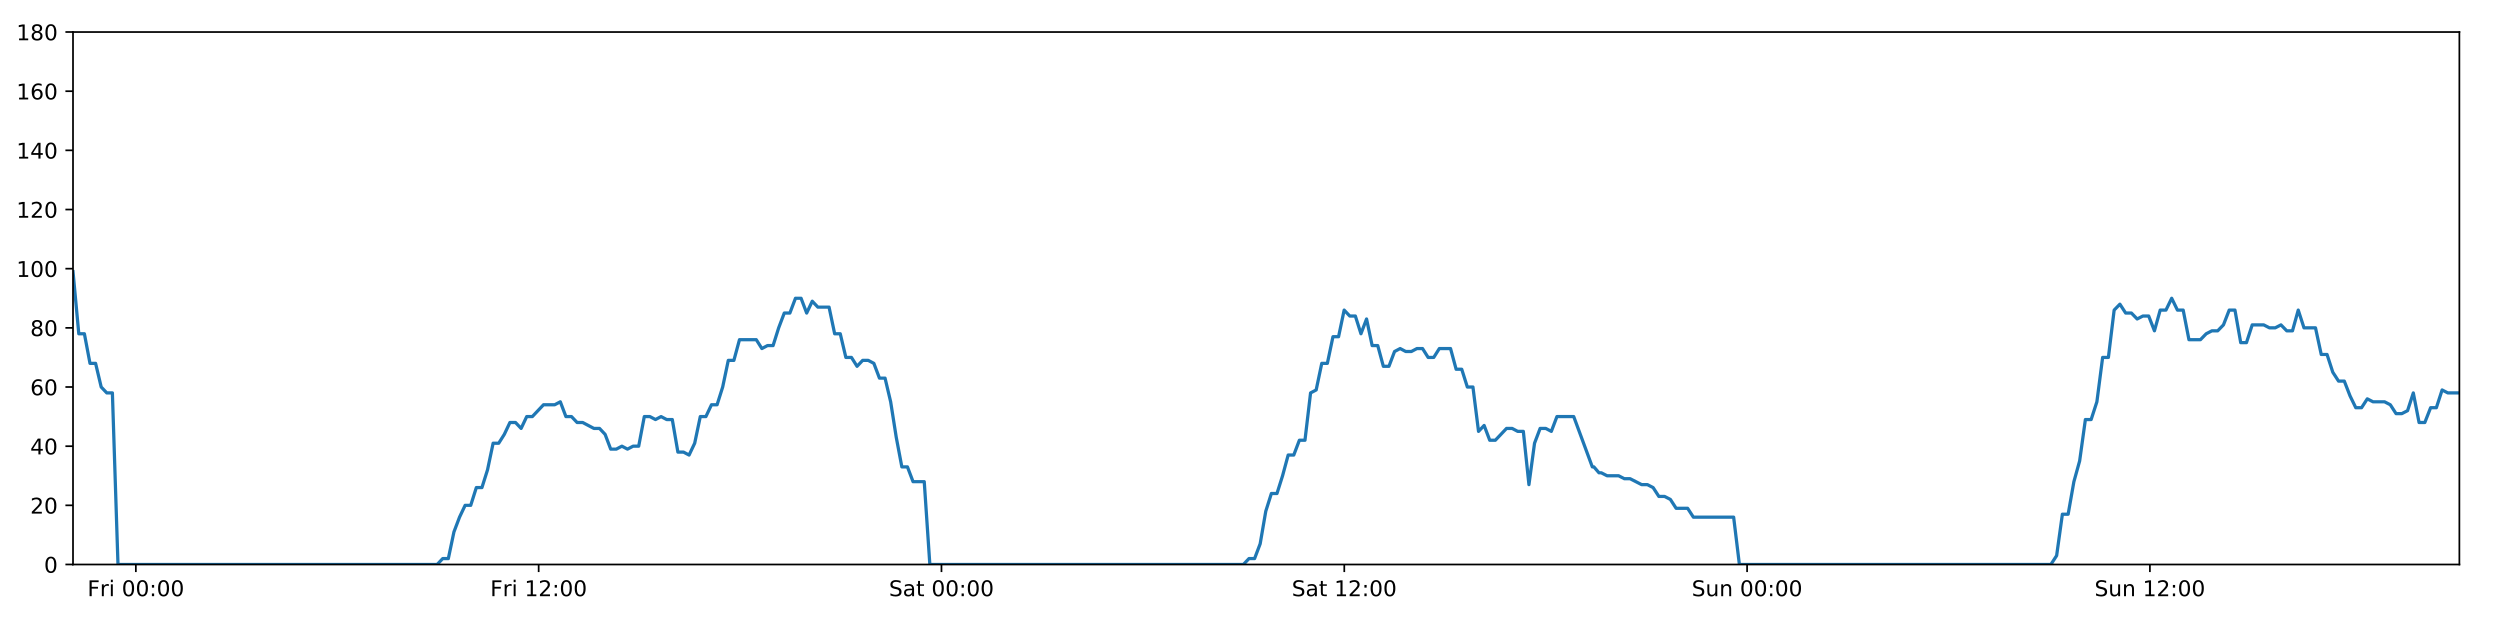
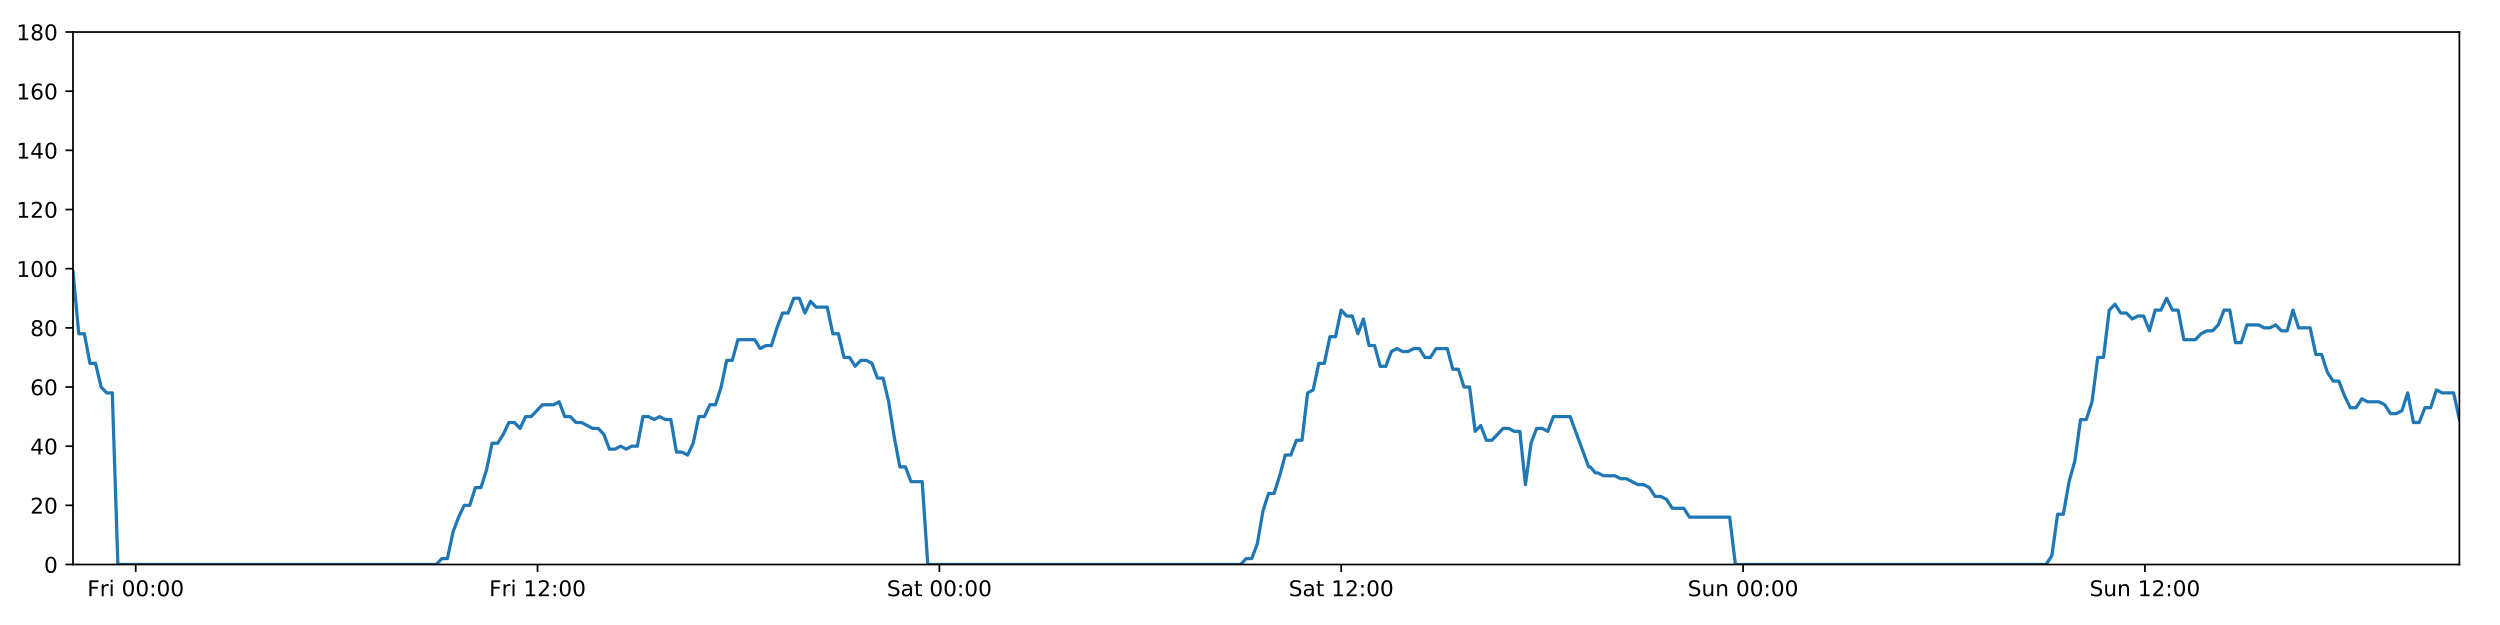
<svg xmlns="http://www.w3.org/2000/svg" xmlns:xlink="http://www.w3.org/1999/xlink" height="288pt" version="1.1" viewBox="0 0 1152 288" width="1152pt">
  <defs>
    <style type="text/css">
*{stroke-linecap:butt;stroke-linejoin:round;}
  </style>
  </defs>
  <g id="figure_1">
    <g id="patch_1">
      <path d="M 0 288  L 1152 288  L 1152 0  L 0 0  z " style="fill:#ffffff;" />
    </g>
    <g id="axes_1">
      <g id="patch_2">
        <path d="M 33.64 260.12  L 1133.28 260.12  L 1133.28 14.76  L 33.64 14.76  z " style="fill:#ffffff;" />
      </g>
      <g id="matplotlib.axis_1">
        <g id="xtick_1">
          <g id="line2d_1">
            <defs>
-               <path d="M 0 0  L 0 3.5  " id="ma8a4322e37" style="stroke:#000000;stroke-width:0.8;" />
-             </defs>
-             <g>
-               <use style="stroke:#000000;stroke-width:0.8;" x="62.6" xlink:href="#ma8a4322e37" y="260.12" />
+               <path d="M 0 0  L 0 3.5  " id="m314e8217ca" style="stroke:#000000;stroke-width:0.8;" />
+             </defs>
+             <g>
+               <use style="stroke:#000000;stroke-width:0.8;" x="62.531" xlink:href="#m314e8217ca" y="260.12" />
            </g>
          </g>
          <g id="text_1">
            <defs>
              <path d="M 9.812 72.906  L 51.703 72.906  L 51.703 64.594  L 19.672 64.594  L 19.672 43.109  L 48.578 43.109  L 48.578 34.812  L 19.672 34.812  L 19.672 0  L 9.812 0  z " id="DejaVuSans-70" />
              <path d="M 41.109 46.297  Q 39.594 47.172 37.812 47.578  Q 36.031 48 33.891 48  Q 26.266 48 22.188 43.047  Q 18.109 38.094 18.109 28.812  L 18.109 0  L 9.078 0  L 9.078 54.688  L 18.109 54.688  L 18.109 46.188  Q 20.953 51.172 25.484 53.578  Q 30.031 56 36.531 56  Q 37.453 56 38.578 55.875  Q 39.703 55.766 41.062 55.516  z " id="DejaVuSans-114" />
              <path d="M 9.422 54.688  L 18.406 54.688  L 18.406 0  L 9.422 0  z M 9.422 75.984  L 18.406 75.984  L 18.406 64.594  L 9.422 64.594  z " id="DejaVuSans-105" />
              <path id="DejaVuSans-32" />
              <path d="M 31.781 66.406  Q 24.172 66.406 20.328 58.906  Q 16.5 51.422 16.5 36.375  Q 16.5 21.391 20.328 13.891  Q 24.172 6.391 31.781 6.391  Q 39.453 6.391 43.281 13.891  Q 47.125 21.391 47.125 36.375  Q 47.125 51.422 43.281 58.906  Q 39.453 66.406 31.781 66.406  z M 31.781 74.219  Q 44.047 74.219 50.516 64.516  Q 56.984 54.828 56.984 36.375  Q 56.984 17.969 50.516 8.266  Q 44.047 -1.422 31.781 -1.422  Q 19.531 -1.422 13.062 8.266  Q 6.594 17.969 6.594 36.375  Q 6.594 54.828 13.062 64.516  Q 19.531 74.219 31.781 74.219  z " id="DejaVuSans-48" />
              <path d="M 11.719 12.406  L 22.016 12.406  L 22.016 0  L 11.719 0  z M 11.719 51.703  L 22.016 51.703  L 22.016 39.312  L 11.719 39.312  z " id="DejaVuSans-58" />
            </defs>
-             <g transform="translate(40.28702 274.7184)scale(0.1 -0.1)">
+             <g transform="translate(40.21745 274.7184)scale(0.1 -0.1)">
              <use xlink:href="#DejaVuSans-70" />
              <use x="57.41" xlink:href="#DejaVuSans-114" />
              <use x="98.523" xlink:href="#DejaVuSans-105" />
              <use x="126.307" xlink:href="#DejaVuSans-32" />
              <use x="158.094" xlink:href="#DejaVuSans-48" />
              <use x="221.717" xlink:href="#DejaVuSans-48" />
              <use x="285.34" xlink:href="#DejaVuSans-58" />
              <use x="319.031" xlink:href="#DejaVuSans-48" />
              <use x="382.654" xlink:href="#DejaVuSans-48" />
            </g>
          </g>
        </g>
        <g id="xtick_2">
          <g id="line2d_2">
            <g>
-               <use style="stroke:#000000;stroke-width:0.8;" x="248.215" xlink:href="#ma8a4322e37" y="260.12" />
+               <use style="stroke:#000000;stroke-width:0.8;" x="247.699" xlink:href="#m314e8217ca" y="260.12" />
            </g>
          </g>
          <g id="text_2">
            <defs>
              <path d="M 12.406 8.297  L 28.516 8.297  L 28.516 63.922  L 10.984 60.406  L 10.984 69.391  L 28.422 72.906  L 38.281 72.906  L 38.281 8.297  L 54.391 8.297  L 54.391 0  L 12.406 0  z " id="DejaVuSans-49" />
              <path d="M 19.188 8.297  L 53.609 8.297  L 53.609 0  L 7.328 0  L 7.328 8.297  Q 12.938 14.109 22.625 23.891  Q 32.328 33.688 34.812 36.531  Q 39.547 41.844 41.422 45.531  Q 43.312 49.219 43.312 52.781  Q 43.312 58.594 39.234 62.25  Q 35.156 65.922 28.609 65.922  Q 23.969 65.922 18.812 64.312  Q 13.672 62.703 7.812 59.422  L 7.812 69.391  Q 13.766 71.781 18.938 73  Q 24.125 74.219 28.422 74.219  Q 39.75 74.219 46.484 68.547  Q 53.219 62.891 53.219 53.422  Q 53.219 48.922 51.531 44.891  Q 49.859 40.875 45.406 35.406  Q 44.188 33.984 37.641 27.219  Q 31.109 20.453 19.188 8.297  z " id="DejaVuSans-50" />
            </defs>
-             <g transform="translate(225.9016 274.7184)scale(0.1 -0.1)">
+             <g transform="translate(225.3861 274.7184)scale(0.1 -0.1)">
              <use xlink:href="#DejaVuSans-70" />
              <use x="57.41" xlink:href="#DejaVuSans-114" />
              <use x="98.523" xlink:href="#DejaVuSans-105" />
              <use x="126.307" xlink:href="#DejaVuSans-32" />
              <use x="158.094" xlink:href="#DejaVuSans-49" />
              <use x="221.717" xlink:href="#DejaVuSans-50" />
              <use x="285.34" xlink:href="#DejaVuSans-58" />
              <use x="319.031" xlink:href="#DejaVuSans-48" />
              <use x="382.654" xlink:href="#DejaVuSans-48" />
            </g>
          </g>
        </g>
        <g id="xtick_3">
          <g id="line2d_3">
            <g>
-               <use style="stroke:#000000;stroke-width:0.8;" x="433.829" xlink:href="#ma8a4322e37" y="260.12" />
+               <use style="stroke:#000000;stroke-width:0.8;" x="432.868" xlink:href="#m314e8217ca" y="260.12" />
            </g>
          </g>
          <g id="text_3">
            <defs>
              <path d="M 53.516 70.516  L 53.516 60.891  Q 47.906 63.578 42.922 64.891  Q 37.938 66.219 33.297 66.219  Q 25.25 66.219 20.875 63.094  Q 16.5 59.969 16.5 54.203  Q 16.5 49.359 19.406 46.891  Q 22.312 44.438 30.422 42.922  L 36.375 41.703  Q 47.406 39.594 52.656 34.297  Q 57.906 29 57.906 20.125  Q 57.906 9.516 50.797 4.047  Q 43.703 -1.422 29.984 -1.422  Q 24.812 -1.422 18.969 -0.25  Q 13.141 0.922 6.891 3.219  L 6.891 13.375  Q 12.891 10.016 18.656 8.297  Q 24.422 6.594 29.984 6.594  Q 38.422 6.594 43.016 9.906  Q 47.609 13.234 47.609 19.391  Q 47.609 24.75 44.312 27.781  Q 41.016 30.812 33.5 32.328  L 27.484 33.5  Q 16.453 35.688 11.516 40.375  Q 6.594 45.062 6.594 53.422  Q 6.594 63.094 13.406 68.656  Q 20.219 74.219 32.172 74.219  Q 37.312 74.219 42.625 73.281  Q 47.953 72.359 53.516 70.516  z " id="DejaVuSans-83" />
              <path d="M 34.281 27.484  Q 23.391 27.484 19.188 25  Q 14.984 22.516 14.984 16.5  Q 14.984 11.719 18.141 8.906  Q 21.297 6.109 26.703 6.109  Q 34.188 6.109 38.703 11.406  Q 43.219 16.703 43.219 25.484  L 43.219 27.484  z M 52.203 31.203  L 52.203 0  L 43.219 0  L 43.219 8.297  Q 40.141 3.328 35.547 0.953  Q 30.953 -1.422 24.312 -1.422  Q 15.922 -1.422 10.953 3.297  Q 6 8.016 6 15.922  Q 6 25.141 12.172 29.828  Q 18.359 34.516 30.609 34.516  L 43.219 34.516  L 43.219 35.406  Q 43.219 41.609 39.141 45  Q 35.062 48.391 27.688 48.391  Q 23 48.391 18.547 47.266  Q 14.109 46.141 10.016 43.891  L 10.016 52.203  Q 14.938 54.109 19.578 55.047  Q 24.219 56 28.609 56  Q 40.484 56 46.344 49.844  Q 52.203 43.703 52.203 31.203  z " id="DejaVuSans-97" />
              <path d="M 18.312 70.219  L 18.312 54.688  L 36.812 54.688  L 36.812 47.703  L 18.312 47.703  L 18.312 18.016  Q 18.312 11.328 20.141 9.422  Q 21.969 7.516 27.594 7.516  L 36.812 7.516  L 36.812 0  L 27.594 0  Q 17.188 0 13.234 3.875  Q 9.281 7.766 9.281 18.016  L 9.281 47.703  L 2.688 47.703  L 2.688 54.688  L 9.281 54.688  L 9.281 70.219  z " id="DejaVuSans-116" />
            </defs>
-             <g transform="translate(409.6326 274.7184)scale(0.1 -0.1)">
+             <g transform="translate(408.6712 274.7184)scale(0.1 -0.1)">
              <use xlink:href="#DejaVuSans-83" />
              <use x="63.477" xlink:href="#DejaVuSans-97" />
              <use x="124.756" xlink:href="#DejaVuSans-116" />
              <use x="163.965" xlink:href="#DejaVuSans-32" />
              <use x="195.752" xlink:href="#DejaVuSans-48" />
              <use x="259.375" xlink:href="#DejaVuSans-48" />
              <use x="322.998" xlink:href="#DejaVuSans-58" />
              <use x="356.689" xlink:href="#DejaVuSans-48" />
              <use x="420.312" xlink:href="#DejaVuSans-48" />
            </g>
          </g>
        </g>
        <g id="xtick_4">
          <g id="line2d_4">
            <g>
-               <use style="stroke:#000000;stroke-width:0.8;" x="619.444" xlink:href="#ma8a4322e37" y="260.12" />
+               <use style="stroke:#000000;stroke-width:0.8;" x="618.037" xlink:href="#m314e8217ca" y="260.12" />
            </g>
          </g>
          <g id="text_4">
-             <g transform="translate(595.2471 274.7184)scale(0.1 -0.1)">
+             <g transform="translate(593.8399 274.7184)scale(0.1 -0.1)">
              <use xlink:href="#DejaVuSans-83" />
              <use x="63.477" xlink:href="#DejaVuSans-97" />
              <use x="124.756" xlink:href="#DejaVuSans-116" />
              <use x="163.965" xlink:href="#DejaVuSans-32" />
              <use x="195.752" xlink:href="#DejaVuSans-49" />
              <use x="259.375" xlink:href="#DejaVuSans-50" />
              <use x="322.998" xlink:href="#DejaVuSans-58" />
              <use x="356.689" xlink:href="#DejaVuSans-48" />
              <use x="420.312" xlink:href="#DejaVuSans-48" />
            </g>
          </g>
        </g>
        <g id="xtick_5">
          <g id="line2d_5">
            <g>
-               <use style="stroke:#000000;stroke-width:0.8;" x="805.059" xlink:href="#ma8a4322e37" y="260.12" />
+               <use style="stroke:#000000;stroke-width:0.8;" x="803.205" xlink:href="#m314e8217ca" y="260.12" />
            </g>
          </g>
          <g id="text_5">
            <defs>
              <path d="M 8.5 21.578  L 8.5 54.688  L 17.484 54.688  L 17.484 21.922  Q 17.484 14.156 20.5 10.266  Q 23.531 6.391 29.594 6.391  Q 36.859 6.391 41.078 11.031  Q 45.312 15.672 45.312 23.688  L 45.312 54.688  L 54.297 54.688  L 54.297 0  L 45.312 0  L 45.312 8.406  Q 42.047 3.422 37.719 1  Q 33.406 -1.422 27.688 -1.422  Q 18.266 -1.422 13.375 4.438  Q 8.5 10.297 8.5 21.578  z M 31.109 56  z " id="DejaVuSans-117" />
              <path d="M 54.891 33.016  L 54.891 0  L 45.906 0  L 45.906 32.719  Q 45.906 40.484 42.875 44.328  Q 39.844 48.188 33.797 48.188  Q 26.516 48.188 22.312 43.547  Q 18.109 38.922 18.109 30.906  L 18.109 0  L 9.078 0  L 9.078 54.688  L 18.109 54.688  L 18.109 46.188  Q 21.344 51.125 25.703 53.562  Q 30.078 56 35.797 56  Q 45.219 56 50.047 50.172  Q 54.891 44.344 54.891 33.016  z " id="DejaVuSans-110" />
            </defs>
-             <g transform="translate(779.5484 274.7184)scale(0.1 -0.1)">
+             <g transform="translate(777.6953 274.7184)scale(0.1 -0.1)">
              <use xlink:href="#DejaVuSans-83" />
              <use x="63.477" xlink:href="#DejaVuSans-117" />
              <use x="126.855" xlink:href="#DejaVuSans-110" />
              <use x="190.234" xlink:href="#DejaVuSans-32" />
              <use x="222.021" xlink:href="#DejaVuSans-48" />
              <use x="285.645" xlink:href="#DejaVuSans-48" />
              <use x="349.268" xlink:href="#DejaVuSans-58" />
              <use x="382.959" xlink:href="#DejaVuSans-48" />
              <use x="446.582" xlink:href="#DejaVuSans-48" />
            </g>
          </g>
        </g>
        <g id="xtick_6">
          <g id="line2d_6">
            <g>
-               <use style="stroke:#000000;stroke-width:0.8;" x="990.673" xlink:href="#ma8a4322e37" y="260.12" />
+               <use style="stroke:#000000;stroke-width:0.8;" x="988.374" xlink:href="#m314e8217ca" y="260.12" />
            </g>
          </g>
          <g id="text_6">
-             <g transform="translate(965.163 274.7184)scale(0.1 -0.1)">
+             <g transform="translate(962.864 274.7184)scale(0.1 -0.1)">
              <use xlink:href="#DejaVuSans-83" />
              <use x="63.477" xlink:href="#DejaVuSans-117" />
              <use x="126.855" xlink:href="#DejaVuSans-110" />
              <use x="190.234" xlink:href="#DejaVuSans-32" />
              <use x="222.021" xlink:href="#DejaVuSans-49" />
              <use x="285.645" xlink:href="#DejaVuSans-50" />
              <use x="349.268" xlink:href="#DejaVuSans-58" />
              <use x="382.959" xlink:href="#DejaVuSans-48" />
              <use x="446.582" xlink:href="#DejaVuSans-48" />
            </g>
          </g>
        </g>
      </g>
      <g id="matplotlib.axis_2">
        <g id="ytick_1">
          <g id="line2d_7">
            <defs>
-               <path d="M 0 0  L -3.5 0  " id="m163a2d17e7" style="stroke:#000000;stroke-width:0.8;" />
-             </defs>
-             <g>
-               <use style="stroke:#000000;stroke-width:0.8;" x="33.64" xlink:href="#m163a2d17e7" y="260.12" />
+               <path d="M 0 0  L -3.5 0  " id="m6e0bcdff72" style="stroke:#000000;stroke-width:0.8;" />
+             </defs>
+             <g>
+               <use style="stroke:#000000;stroke-width:0.8;" x="33.64" xlink:href="#m6e0bcdff72" y="260.12" />
            </g>
          </g>
          <g id="text_7">
            <g transform="translate(20.2775 263.9192)scale(0.1 -0.1)">
              <use xlink:href="#DejaVuSans-48" />
            </g>
          </g>
        </g>
        <g id="ytick_2">
          <g id="line2d_8">
            <g>
-               <use style="stroke:#000000;stroke-width:0.8;" x="33.64" xlink:href="#m163a2d17e7" y="232.858" />
+               <use style="stroke:#000000;stroke-width:0.8;" x="33.64" xlink:href="#m6e0bcdff72" y="232.858" />
            </g>
          </g>
          <g id="text_8">
            <g transform="translate(13.915 236.657)scale(0.1 -0.1)">
              <use xlink:href="#DejaVuSans-50" />
              <use x="63.623" xlink:href="#DejaVuSans-48" />
            </g>
          </g>
        </g>
        <g id="ytick_3">
          <g id="line2d_9">
            <g>
-               <use style="stroke:#000000;stroke-width:0.8;" x="33.64" xlink:href="#m163a2d17e7" y="205.596" />
+               <use style="stroke:#000000;stroke-width:0.8;" x="33.64" xlink:href="#m6e0bcdff72" y="205.596" />
            </g>
          </g>
          <g id="text_9">
            <defs>
              <path d="M 37.797 64.312  L 12.891 25.391  L 37.797 25.391  z M 35.203 72.906  L 47.609 72.906  L 47.609 25.391  L 58.016 25.391  L 58.016 17.188  L 47.609 17.188  L 47.609 0  L 37.797 0  L 37.797 17.188  L 4.891 17.188  L 4.891 26.703  z " id="DejaVuSans-52" />
            </defs>
            <g transform="translate(13.915 209.3948)scale(0.1 -0.1)">
              <use xlink:href="#DejaVuSans-52" />
              <use x="63.623" xlink:href="#DejaVuSans-48" />
            </g>
          </g>
        </g>
        <g id="ytick_4">
          <g id="line2d_10">
            <g>
-               <use style="stroke:#000000;stroke-width:0.8;" x="33.64" xlink:href="#m163a2d17e7" y="178.333" />
+               <use style="stroke:#000000;stroke-width:0.8;" x="33.64" xlink:href="#m6e0bcdff72" y="178.333" />
            </g>
          </g>
          <g id="text_10">
            <defs>
              <path d="M 33.016 40.375  Q 26.375 40.375 22.484 35.828  Q 18.609 31.297 18.609 23.391  Q 18.609 15.531 22.484 10.953  Q 26.375 6.391 33.016 6.391  Q 39.656 6.391 43.531 10.953  Q 47.406 15.531 47.406 23.391  Q 47.406 31.297 43.531 35.828  Q 39.656 40.375 33.016 40.375  z M 52.594 71.297  L 52.594 62.312  Q 48.875 64.062 45.094 64.984  Q 41.312 65.922 37.594 65.922  Q 27.828 65.922 22.672 59.328  Q 17.531 52.734 16.797 39.406  Q 19.672 43.656 24.016 45.922  Q 28.375 48.188 33.594 48.188  Q 44.578 48.188 50.953 41.516  Q 57.328 34.859 57.328 23.391  Q 57.328 12.156 50.688 5.359  Q 44.047 -1.422 33.016 -1.422  Q 20.359 -1.422 13.672 8.266  Q 6.984 17.969 6.984 36.375  Q 6.984 53.656 15.188 63.938  Q 23.391 74.219 37.203 74.219  Q 40.922 74.219 44.703 73.484  Q 48.484 72.75 52.594 71.297  z " id="DejaVuSans-54" />
            </defs>
            <g transform="translate(13.915 182.1326)scale(0.1 -0.1)">
              <use xlink:href="#DejaVuSans-54" />
              <use x="63.623" xlink:href="#DejaVuSans-48" />
            </g>
          </g>
        </g>
        <g id="ytick_5">
          <g id="line2d_11">
            <g>
-               <use style="stroke:#000000;stroke-width:0.8;" x="33.64" xlink:href="#m163a2d17e7" y="151.071" />
+               <use style="stroke:#000000;stroke-width:0.8;" x="33.64" xlink:href="#m6e0bcdff72" y="151.071" />
            </g>
          </g>
          <g id="text_11">
            <defs>
              <path d="M 31.781 34.625  Q 24.75 34.625 20.719 30.859  Q 16.703 27.094 16.703 20.516  Q 16.703 13.922 20.719 10.156  Q 24.75 6.391 31.781 6.391  Q 38.812 6.391 42.859 10.172  Q 46.922 13.969 46.922 20.516  Q 46.922 27.094 42.891 30.859  Q 38.875 34.625 31.781 34.625  z M 21.922 38.812  Q 15.578 40.375 12.031 44.719  Q 8.5 49.078 8.5 55.328  Q 8.5 64.062 14.719 69.141  Q 20.953 74.219 31.781 74.219  Q 42.672 74.219 48.875 69.141  Q 55.078 64.062 55.078 55.328  Q 55.078 49.078 51.531 44.719  Q 48 40.375 41.703 38.812  Q 48.828 37.156 52.797 32.312  Q 56.781 27.484 56.781 20.516  Q 56.781 9.906 50.312 4.234  Q 43.844 -1.422 31.781 -1.422  Q 19.734 -1.422 13.25 4.234  Q 6.781 9.906 6.781 20.516  Q 6.781 27.484 10.781 32.312  Q 14.797 37.156 21.922 38.812  z M 18.312 54.391  Q 18.312 48.734 21.844 45.562  Q 25.391 42.391 31.781 42.391  Q 38.141 42.391 41.719 45.562  Q 45.312 48.734 45.312 54.391  Q 45.312 60.062 41.719 63.234  Q 38.141 66.406 31.781 66.406  Q 25.391 66.406 21.844 63.234  Q 18.312 60.062 18.312 54.391  z " id="DejaVuSans-56" />
            </defs>
            <g transform="translate(13.915 154.8703)scale(0.1 -0.1)">
              <use xlink:href="#DejaVuSans-56" />
              <use x="63.623" xlink:href="#DejaVuSans-48" />
            </g>
          </g>
        </g>
        <g id="ytick_6">
          <g id="line2d_12">
            <g>
-               <use style="stroke:#000000;stroke-width:0.8;" x="33.64" xlink:href="#m163a2d17e7" y="123.809" />
+               <use style="stroke:#000000;stroke-width:0.8;" x="33.64" xlink:href="#m6e0bcdff72" y="123.809" />
            </g>
          </g>
          <g id="text_12">
            <g transform="translate(7.5525 127.6081)scale(0.1 -0.1)">
              <use xlink:href="#DejaVuSans-49" />
              <use x="63.623" xlink:href="#DejaVuSans-48" />
              <use x="127.246" xlink:href="#DejaVuSans-48" />
            </g>
          </g>
        </g>
        <g id="ytick_7">
          <g id="line2d_13">
            <g>
-               <use style="stroke:#000000;stroke-width:0.8;" x="33.64" xlink:href="#m163a2d17e7" y="96.547" />
+               <use style="stroke:#000000;stroke-width:0.8;" x="33.64" xlink:href="#m6e0bcdff72" y="96.547" />
            </g>
          </g>
          <g id="text_13">
            <g transform="translate(7.5525 100.3459)scale(0.1 -0.1)">
              <use xlink:href="#DejaVuSans-49" />
              <use x="63.623" xlink:href="#DejaVuSans-50" />
              <use x="127.246" xlink:href="#DejaVuSans-48" />
            </g>
          </g>
        </g>
        <g id="ytick_8">
          <g id="line2d_14">
            <g>
-               <use style="stroke:#000000;stroke-width:0.8;" x="33.64" xlink:href="#m163a2d17e7" y="69.284" />
+               <use style="stroke:#000000;stroke-width:0.8;" x="33.64" xlink:href="#m6e0bcdff72" y="69.284" />
            </g>
          </g>
          <g id="text_14">
            <g transform="translate(7.5525 73.08366)scale(0.1 -0.1)">
              <use xlink:href="#DejaVuSans-49" />
              <use x="63.623" xlink:href="#DejaVuSans-52" />
              <use x="127.246" xlink:href="#DejaVuSans-48" />
            </g>
          </g>
        </g>
        <g id="ytick_9">
          <g id="line2d_15">
            <g>
-               <use style="stroke:#000000;stroke-width:0.8;" x="33.64" xlink:href="#m163a2d17e7" y="42.022" />
+               <use style="stroke:#000000;stroke-width:0.8;" x="33.64" xlink:href="#m6e0bcdff72" y="42.022" />
            </g>
          </g>
          <g id="text_15">
            <g transform="translate(7.5525 45.82144)scale(0.1 -0.1)">
              <use xlink:href="#DejaVuSans-49" />
              <use x="63.623" xlink:href="#DejaVuSans-54" />
              <use x="127.246" xlink:href="#DejaVuSans-48" />
            </g>
          </g>
        </g>
        <g id="ytick_10">
          <g id="line2d_16">
            <g>
-               <use style="stroke:#000000;stroke-width:0.8;" x="33.64" xlink:href="#m163a2d17e7" y="14.76" />
+               <use style="stroke:#000000;stroke-width:0.8;" x="33.64" xlink:href="#m6e0bcdff72" y="14.76" />
            </g>
          </g>
          <g id="text_16">
            <g transform="translate(7.5525 18.55922)scale(0.1 -0.1)">
              <use xlink:href="#DejaVuSans-49" />
              <use x="63.623" xlink:href="#DejaVuSans-56" />
              <use x="127.246" xlink:href="#DejaVuSans-48" />
            </g>
          </g>
        </g>
      </g>
      <g id="line2d_17">
-         <path clip-path="url(#p901339196f)" d="M 33.64 125.172  L 36.307 153.797  L 38.887 153.797  L 41.467 167.428  L 44.047 167.428  L 46.627 178.333  L 49.207 181.06  L 51.787 181.06  L 54.367 260.12  L 201.431 260.12  L 204.011 257.394  L 206.59 257.394  L 209.17 245.126  L 211.75 238.31  L 214.331 232.858  L 216.911 232.858  L 219.491 224.679  L 222.071 224.679  L 224.651 216.5  L 227.231 204.232  L 229.811 204.232  L 232.391 200.143  L 234.971 194.691  L 237.551 194.691  L 240.131 197.417  L 242.711 191.964  L 245.291 191.964  L 250.451 186.512  L 255.612 186.512  L 258.192 185.149  L 260.772 191.964  L 263.351 191.964  L 265.931 194.691  L 268.51 194.691  L 273.67 197.417  L 276.25 197.417  L 278.83 200.143  L 281.41 206.959  L 283.991 206.959  L 286.571 205.596  L 289.151 206.959  L 291.731 205.596  L 294.311 205.596  L 296.891 191.964  L 299.471 191.964  L 302.051 193.328  L 304.631 191.964  L 307.211 193.328  L 309.791 193.328  L 312.371 208.322  L 314.952 208.322  L 317.531 209.685  L 320.112 204.232  L 322.692 191.964  L 325.272 191.964  L 327.852 186.512  L 330.432 186.512  L 333.012 178.333  L 335.592 166.065  L 338.172 166.065  L 340.752 156.524  L 348.491 156.524  L 351.072 160.613  L 353.652 159.25  L 356.232 159.25  L 358.812 151.071  L 361.393 144.256  L 363.972 144.256  L 366.552 137.44  L 369.132 137.44  L 371.712 144.256  L 374.291 138.803  L 376.871 141.529  L 382.031 141.529  L 384.611 153.797  L 387.191 153.797  L 389.771 164.702  L 392.35 164.702  L 394.93 168.792  L 397.51 166.065  L 400.09 166.065  L 402.669 167.428  L 405.25 174.244  L 407.829 174.244  L 410.41 185.149  L 412.989 201.506  L 415.57 215.137  L 418.149 215.137  L 420.729 221.953  L 425.889 221.953  L 428.469 260.12  L 572.947 260.12  L 575.527 257.394  L 578.107 257.394  L 580.687 250.578  L 583.267 235.584  L 585.847 227.405  L 588.428 227.405  L 591.008 219.227  L 593.587 209.685  L 596.167 209.685  L 598.748 202.869  L 601.328 202.869  L 603.908 181.06  L 606.487 179.696  L 609.068 167.428  L 611.648 167.428  L 614.227 155.16  L 616.807 155.16  L 619.387 142.892  L 621.967 145.619  L 624.547 145.619  L 627.127 153.797  L 629.708 146.982  L 632.288 159.25  L 634.868 159.25  L 637.448 168.792  L 640.028 168.792  L 642.608 161.976  L 645.188 160.613  L 647.768 161.976  L 650.348 161.976  L 652.928 160.613  L 655.509 160.613  L 658.088 164.702  L 660.668 164.702  L 663.248 160.613  L 668.408 160.613  L 670.988 170.155  L 673.568 170.155  L 676.148 178.333  L 678.728 178.333  L 681.308 198.78  L 683.888 196.054  L 686.469 202.869  L 689.048 202.869  L 694.209 197.417  L 696.789 197.417  L 699.369 198.78  L 701.953 198.78  L 704.533 223.316  L 707.114 204.232  L 709.694 197.417  L 712.274 197.417  L 714.854 198.78  L 717.434 191.964  L 725.173 191.964  L 733.737 215.137  L 734.459 215.137  L 736.804 217.864  L 737.879 217.864  L 740.535 219.227  L 745.849 219.227  L 748.498 220.59  L 751.153 220.59  L 756.459 223.316  L 759.109 223.316  L 761.76 224.679  L 764.409 228.768  L 767.059 228.768  L 769.709 230.132  L 772.359 234.221  L 777.66 234.221  L 780.311 238.31  L 798.861 238.31  L 801.511 260.12  L 945.044 260.12  L 947.697 256.031  L 950.348 236.947  L 952.999 236.947  L 955.648 221.953  L 958.297 212.411  L 960.947 193.328  L 963.596 193.328  L 966.245 185.149  L 968.895 164.702  L 971.548 164.702  L 974.2 142.892  L 976.85 140.166  L 979.506 144.256  L 982.155 144.256  L 984.805 146.982  L 987.454 145.619  L 990.113 145.619  L 992.766 152.434  L 995.416 142.892  L 998.065 142.892  L 1000.714 137.44  L 1003.363 142.892  L 1006.013 142.892  L 1008.668 156.524  L 1013.969 156.524  L 1016.619 153.797  L 1019.268 152.434  L 1021.918 152.434  L 1024.568 149.708  L 1027.217 142.892  L 1029.867 142.892  L 1032.52 157.887  L 1035.17 157.887  L 1037.818 149.708  L 1043.118 149.708  L 1045.771 151.071  L 1048.421 151.071  L 1051.072 149.708  L 1053.722 152.434  L 1056.373 152.434  L 1059.03 142.892  L 1061.68 151.071  L 1066.979 151.071  L 1069.629 163.339  L 1072.3 163.339  L 1074.949 171.518  L 1077.598 175.607  L 1080.247 175.607  L 1082.896 182.423  L 1085.546 187.875  L 1088.201 187.875  L 1090.85 183.786  L 1093.499 185.149  L 1098.801 185.149  L 1101.452 186.512  L 1104.101 190.601  L 1106.752 190.601  L 1109.403 189.238  L 1112.053 181.06  L 1114.706 194.691  L 1117.354 194.691  L 1120.025 187.875  L 1122.675 187.875  L 1125.325 179.696  L 1127.975 181.06  L 1133.28 181.06  L 1133.28 181.06  " style="fill:none;stroke:#1f77b4;stroke-linecap:square;stroke-width:1.5;" />
+         <path clip-path="url(#p15926595f9)" d="M 33.64 125.172  L 36.3 153.797  L 38.874 153.797  L 41.448 167.428  L 44.022 167.428  L 46.596 178.333  L 49.17 181.06  L 51.743 181.06  L 54.318 260.12  L 201.028 260.12  L 203.601 257.394  L 206.175 257.394  L 208.748 245.126  L 211.322 238.31  L 213.897 232.858  L 216.47 232.858  L 219.044 224.679  L 221.618 224.679  L 224.192 216.5  L 226.766 204.232  L 229.34 204.232  L 231.913 200.143  L 234.487 194.691  L 237.061 194.691  L 239.635 197.417  L 242.209 191.964  L 244.782 191.964  L 249.931 186.512  L 255.078 186.512  L 257.652 185.149  L 260.226 191.964  L 262.8 191.964  L 265.373 194.691  L 267.946 194.691  L 273.094 197.417  L 275.667 197.417  L 278.241 200.143  L 280.815 206.959  L 283.389 206.959  L 285.963 205.596  L 288.537 206.959  L 291.111 205.596  L 293.685 205.596  L 296.259 191.964  L 298.832 191.964  L 301.406 193.328  L 303.98 191.964  L 306.554 193.328  L 309.128 193.328  L 311.702 208.322  L 314.276 208.322  L 316.849 209.685  L 319.424 204.232  L 321.998 191.964  L 324.572 191.964  L 327.145 186.512  L 329.719 186.512  L 332.293 178.333  L 334.867 166.065  L 337.44 166.065  L 340.014 156.524  L 347.735 156.524  L 350.309 160.613  L 352.883 159.25  L 355.457 159.25  L 358.031 151.071  L 360.605 144.256  L 363.179 144.256  L 365.752 137.44  L 368.326 137.44  L 370.9 144.256  L 373.473 138.803  L 376.047 141.529  L 381.194 141.529  L 383.768 153.797  L 386.341 153.797  L 388.915 164.702  L 391.489 164.702  L 394.062 168.792  L 396.636 166.065  L 399.209 166.065  L 401.783 167.428  L 404.357 174.244  L 406.93 174.244  L 409.504 185.149  L 412.078 201.506  L 414.652 215.137  L 417.226 215.137  L 419.8 221.953  L 424.947 221.953  L 427.52 260.12  L 571.651 260.12  L 574.225 257.394  L 576.799 257.394  L 579.373 250.578  L 581.947 235.584  L 584.521 227.405  L 587.095 227.405  L 589.669 219.227  L 592.242 209.685  L 594.816 209.685  L 597.39 202.869  L 599.964 202.869  L 602.538 181.06  L 605.111 179.696  L 607.685 167.428  L 610.259 167.428  L 612.833 155.16  L 615.406 155.16  L 617.98 142.892  L 620.553 145.619  L 623.128 145.619  L 625.702 153.797  L 628.276 146.982  L 630.85 159.25  L 633.424 159.25  L 635.998 168.792  L 638.571 168.792  L 641.145 161.976  L 643.719 160.613  L 646.293 161.976  L 648.867 161.976  L 651.441 160.613  L 654.015 160.613  L 656.588 164.702  L 659.162 164.702  L 661.736 160.613  L 666.883 160.613  L 669.457 170.155  L 672.031 170.155  L 674.604 178.333  L 677.178 178.333  L 679.752 198.78  L 682.326 196.054  L 684.9 202.869  L 687.474 202.869  L 692.622 197.417  L 695.196 197.417  L 697.77 198.78  L 700.348 198.78  L 702.922 223.316  L 705.496 204.232  L 708.069 197.417  L 710.644 197.417  L 713.217 198.78  L 715.791 191.964  L 723.512 191.964  L 732.056 215.137  L 732.775 215.137  L 735.115 217.864  L 736.188 217.864  L 738.836 219.227  L 744.138 219.227  L 746.781 220.59  L 749.43 220.59  L 754.722 223.316  L 757.367 223.316  L 760.011 224.679  L 762.654 228.768  L 765.297 228.768  L 767.941 230.132  L 770.584 234.221  L 775.873 234.221  L 778.517 238.31  L 797.023 238.31  L 799.666 260.12  L 942.855 260.12  L 945.501 256.031  L 948.146 236.947  L 950.79 236.947  L 953.433 221.953  L 956.076 212.411  L 958.719 193.328  L 961.362 193.328  L 964.005 185.149  L 966.649 164.702  L 969.295 164.702  L 971.941 142.892  L 974.584 140.166  L 977.233 144.256  L 979.877 144.256  L 982.52 146.982  L 985.163 145.619  L 987.815 145.619  L 990.462 152.434  L 993.105 142.892  L 995.748 142.892  L 998.391 137.44  L 1001.034 142.892  L 1003.677 142.892  L 1006.326 156.524  L 1011.614 156.524  L 1014.258 153.797  L 1016.901 152.434  L 1019.544 152.434  L 1022.187 149.708  L 1024.83 142.892  L 1027.474 142.892  L 1030.12 157.887  L 1032.764 157.887  L 1035.406 149.708  L 1040.693 149.708  L 1043.34 151.071  L 1045.983 151.071  L 1048.628 149.708  L 1051.272 152.434  L 1053.916 152.434  L 1056.567 142.892  L 1059.211 151.071  L 1064.497 151.071  L 1067.14 163.339  L 1069.804 163.339  L 1072.447 171.518  L 1075.09 175.607  L 1077.733 175.607  L 1080.375 182.423  L 1083.019 187.875  L 1085.668 187.875  L 1088.311 183.786  L 1090.953 185.149  L 1096.242 185.149  L 1098.886 186.512  L 1101.529 190.601  L 1104.174 190.601  L 1106.819 189.238  L 1109.463 181.06  L 1112.109 194.691  L 1114.751 194.691  L 1117.415 187.875  L 1120.059 187.875  L 1122.703 179.696  L 1125.346 181.06  L 1130.638 181.06  L 1133.28 193.328  L 1133.28 193.328  " style="fill:none;stroke:#1f77b4;stroke-linecap:square;stroke-width:1.5;" />
      </g>
      <g id="patch_3">
        <path d="M 33.64 260.12  L 33.64 14.76  " style="fill:none;stroke:#000000;stroke-linecap:square;stroke-linejoin:miter;stroke-width:0.8;" />
      </g>
      <g id="patch_4">
        <path d="M 1133.28 260.12  L 1133.28 14.76  " style="fill:none;stroke:#000000;stroke-linecap:square;stroke-linejoin:miter;stroke-width:0.8;" />
      </g>
      <g id="patch_5">
        <path d="M 33.64 260.12  L 1133.28 260.12  " style="fill:none;stroke:#000000;stroke-linecap:square;stroke-linejoin:miter;stroke-width:0.8;" />
      </g>
      <g id="patch_6">
        <path d="M 33.64 14.76  L 1133.28 14.76  " style="fill:none;stroke:#000000;stroke-linecap:square;stroke-linejoin:miter;stroke-width:0.8;" />
      </g>
    </g>
  </g>
  <defs>
-     <clipPath id="p901339196f">
+     <clipPath id="p15926595f9">
      <rect height="245.36" width="1099.64" x="33.64" y="14.76" />
    </clipPath>
  </defs>
</svg>
